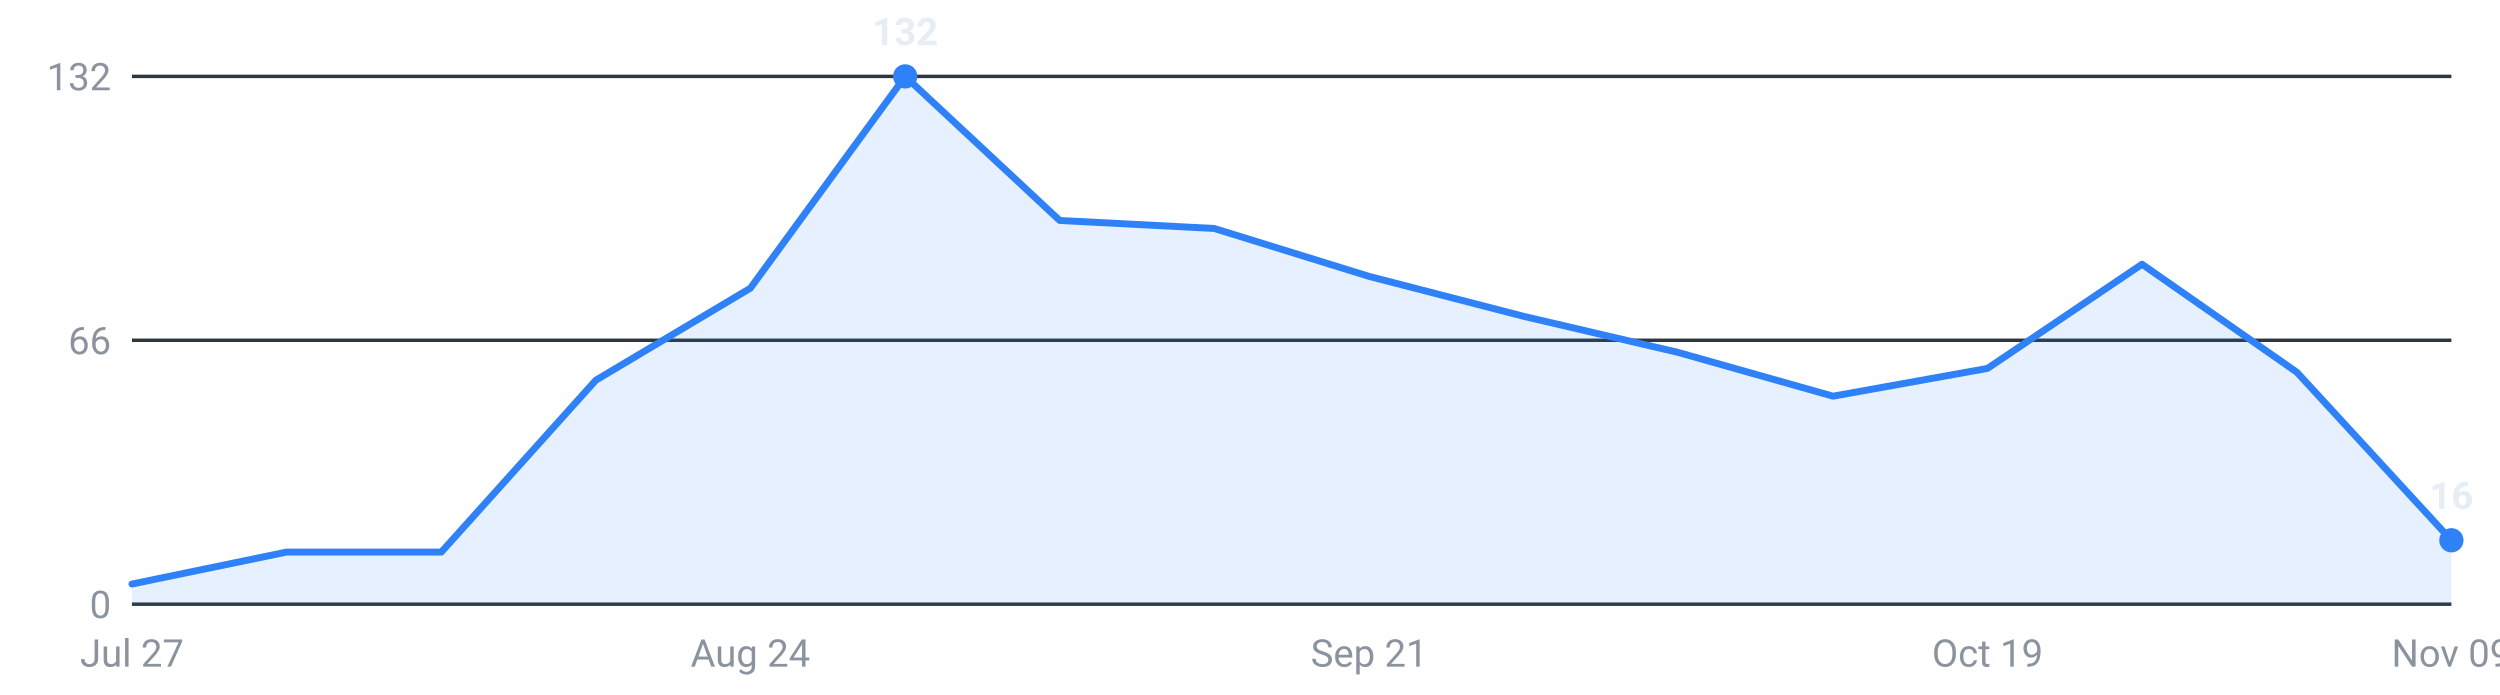
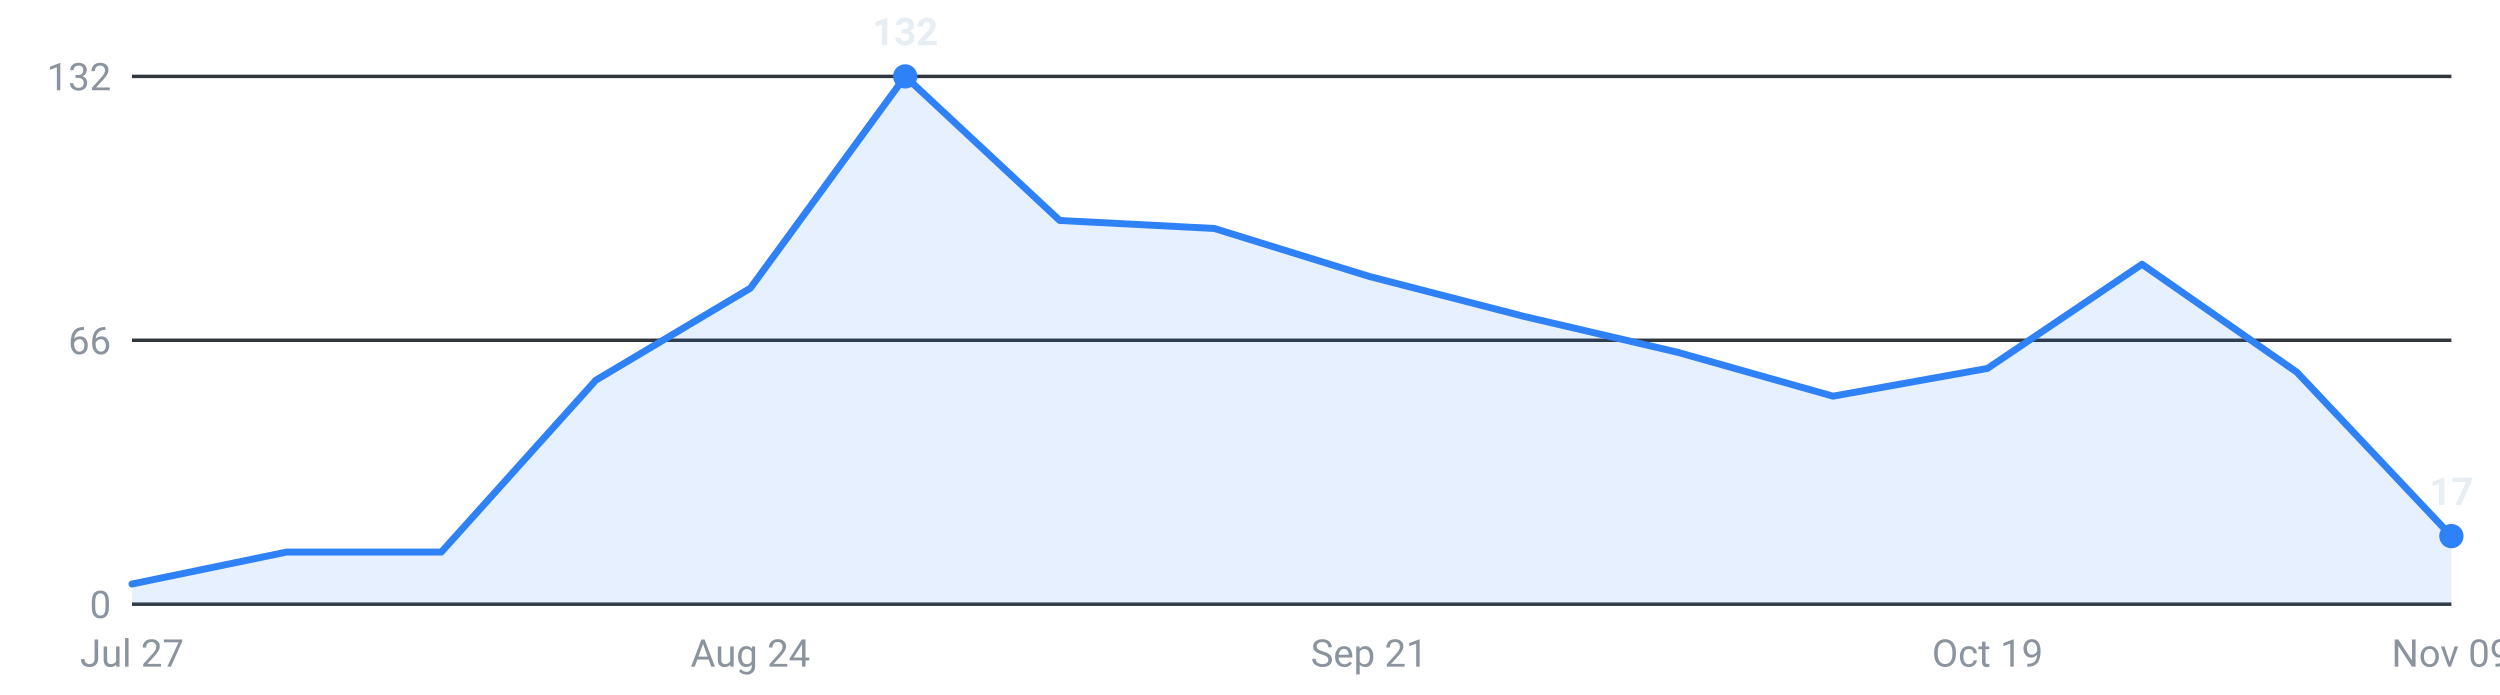
<svg xmlns="http://www.w3.org/2000/svg" viewBox="0 0 720 200" width="720" height="200" role="img" aria-label="Internships posted per week, last 16 weeks">
  <g font-family="-apple-system,Segoe UI,Roboto,sans-serif" font-size="11">
    <line x1="38" y1="174.0" x2="706" y2="174.0" stroke="#30363d" stroke-width="1" />
    <text x="32" y="178.0" text-anchor="end" fill="#8b949e">0</text>
    <line x1="38" y1="98.0" x2="706" y2="98.0" stroke="#30363d" stroke-width="1" />
    <text x="32" y="102.0" text-anchor="end" fill="#8b949e">66</text>
    <line x1="38" y1="22.0" x2="706" y2="22.0" stroke="#30363d" stroke-width="1" />
    <text x="32" y="26.0" text-anchor="end" fill="#8b949e">132</text>
-     <path d="M38.0,174 L38.0,168.2 L82.5,159.0 L127.1,159.0 L171.6,109.5 L216.1,83.0 L260.7,22.0 L305.2,63.5 L349.7,65.8 L394.3,79.6 L438.8,91.1 L483.3,101.5 L527.9,114.1 L572.4,106.1 L616.9,76.1 L661.5,107.2 L706.0,155.6 L706.0,174 Z" fill="#2f81f7" fill-opacity="0.12" />
-     <polyline points="38.0,168.2 82.5,159.0 127.1,159.0 171.6,109.5 216.1,83.0 260.7,22.0 305.2,63.5 349.7,65.8 394.3,79.6 438.8,91.1 483.3,101.5 527.9,114.1 572.4,106.1 616.9,76.1 661.5,107.2 706.0,155.6" fill="none" stroke="#2f81f7" stroke-width="2" stroke-linejoin="round" stroke-linecap="round" />
+     <path d="M38.0,174 L38.0,168.2 L82.5,159.0 L127.1,159.0 L171.6,109.5 L216.1,83.0 L260.7,22.0 L305.2,63.5 L349.7,65.8 L394.3,79.6 L438.8,91.1 L483.3,101.5 L527.9,114.1 L572.4,106.1 L616.9,76.1 L661.5,107.2 L706.0,154.4 L706.0,174 Z" fill="#2f81f7" fill-opacity="0.12" />
+     <polyline points="38.0,168.2 82.5,159.0 127.1,159.0 171.6,109.5 216.1,83.0 260.7,22.0 305.2,63.5 349.7,65.8 394.3,79.6 438.8,91.1 483.3,101.5 527.9,114.1 572.4,106.1 616.9,76.1 661.5,107.2 706.0,154.4" fill="none" stroke="#2f81f7" stroke-width="2" stroke-linejoin="round" stroke-linecap="round" />
    <circle cx="260.7" cy="22.0" r="3.5" fill="#2f81f7" />
    <text x="260.7" y="13.0" text-anchor="middle" fill="#e6edf3" font-weight="600">132</text>
-     <circle cx="706.0" cy="155.6" r="3.5" fill="#2f81f7" />
-     <text x="706.0" y="146.6" text-anchor="middle" fill="#e6edf3" font-weight="600">16</text>
+     <circle cx="706.0" cy="154.4" r="3.5" fill="#2f81f7" />
+     <text x="706.0" y="145.4" text-anchor="middle" fill="#e6edf3" font-weight="600">17</text>
    <text x="38.0" y="192" text-anchor="middle" fill="#8b949e">Jul 27</text>
    <text x="216.1" y="192" text-anchor="middle" fill="#8b949e">Aug 24</text>
    <text x="394.3" y="192" text-anchor="middle" fill="#8b949e">Sep 21</text>
    <text x="572.4" y="192" text-anchor="middle" fill="#8b949e">Oct 19</text>
    <text x="706.0" y="192" text-anchor="middle" fill="#8b949e">Nov 09</text>
  </g>
</svg>
